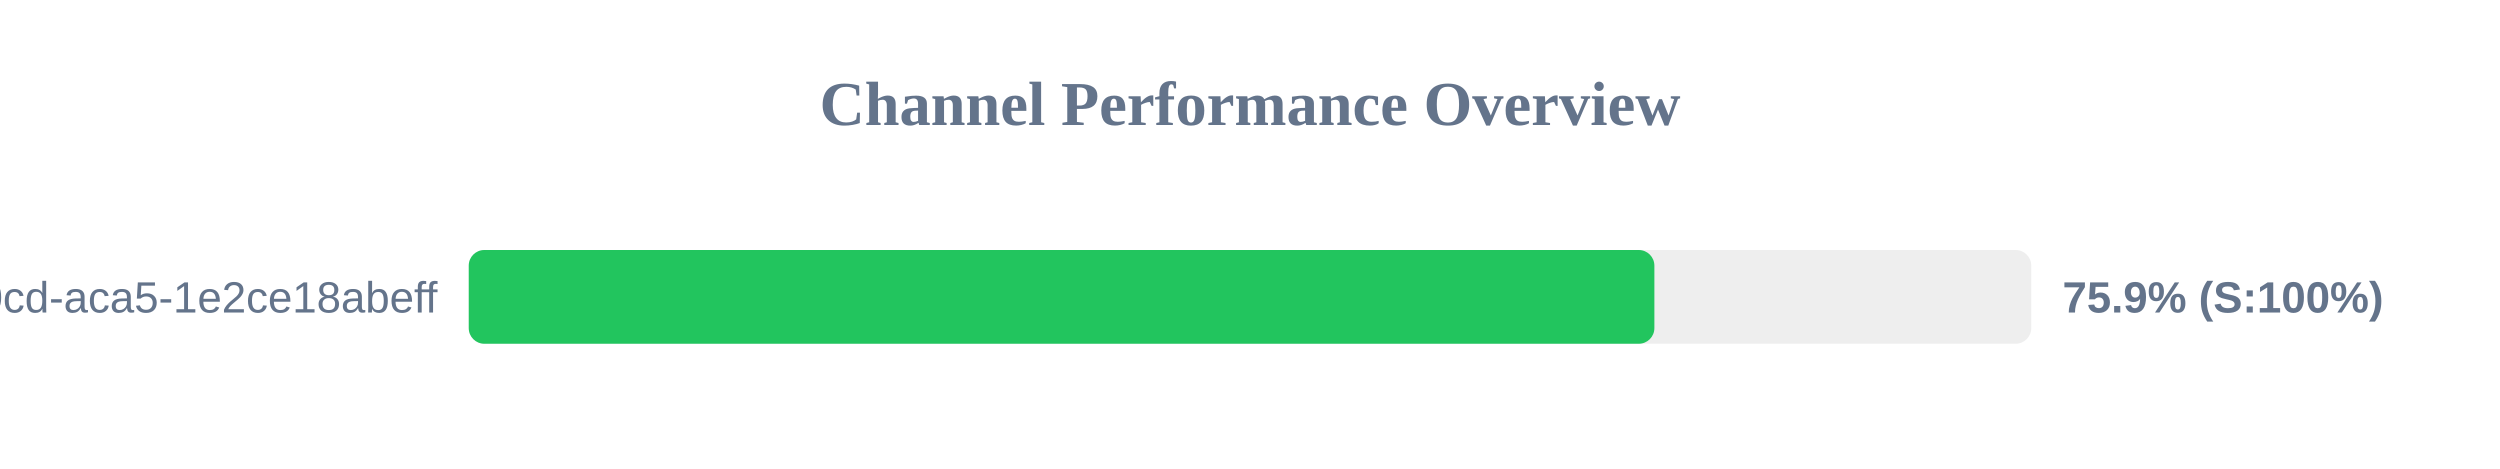
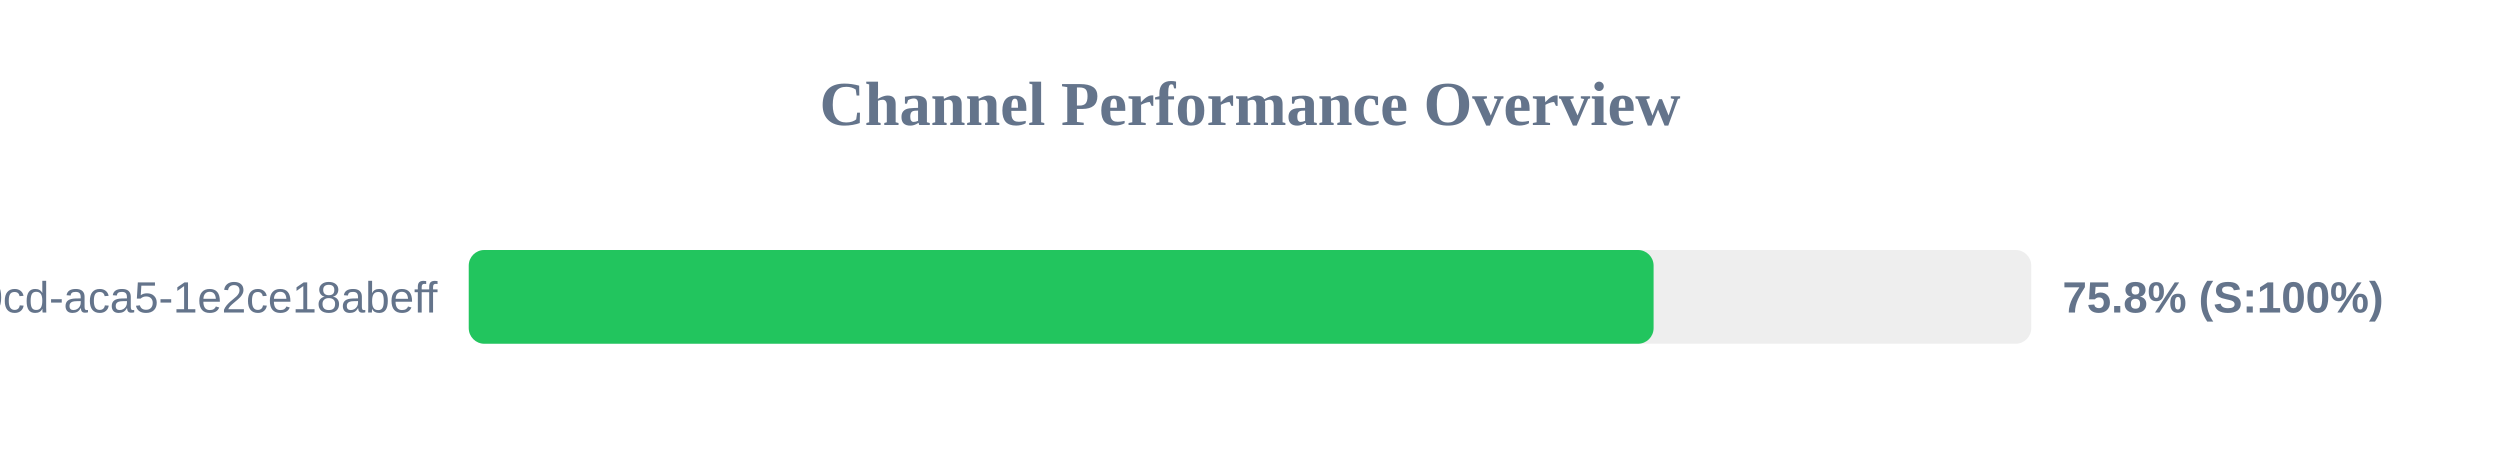
<svg xmlns="http://www.w3.org/2000/svg" width="800" height="150" version="1.1">
  <style>
        .row { font: 14px Arial; fill: #64748b; }
        .score { font: bold 14px Arial; fill: #64748b; }
    </style>
  <text x="400" y="40" text-anchor="middle" font-size="20px" font-weight="bold" fill="#64748b">Channel Performance Overview</text>
  <rect x="150" y="80" width="500" height="30" fill="#eee" rx="5" />
-   <rect x="150" y="80" width="379.4" height="30" fill="#22c55e" rx="5" />
+   <rect x="150" y="80" width="379.15" height="30" fill="#22c55e" rx="5" />
  <text x="140" y="100" text-anchor="end" class="row">?uuid=ebbeef45-0fd8-40cd-aca5-1e2ce18abeff</text>
-   <text x="660" y="100" text-anchor="start" class="score">75.9% (S:100%)</text>
+   <text x="660" y="100" text-anchor="start" class="score">75.8% (S:100%)</text>
</svg>
